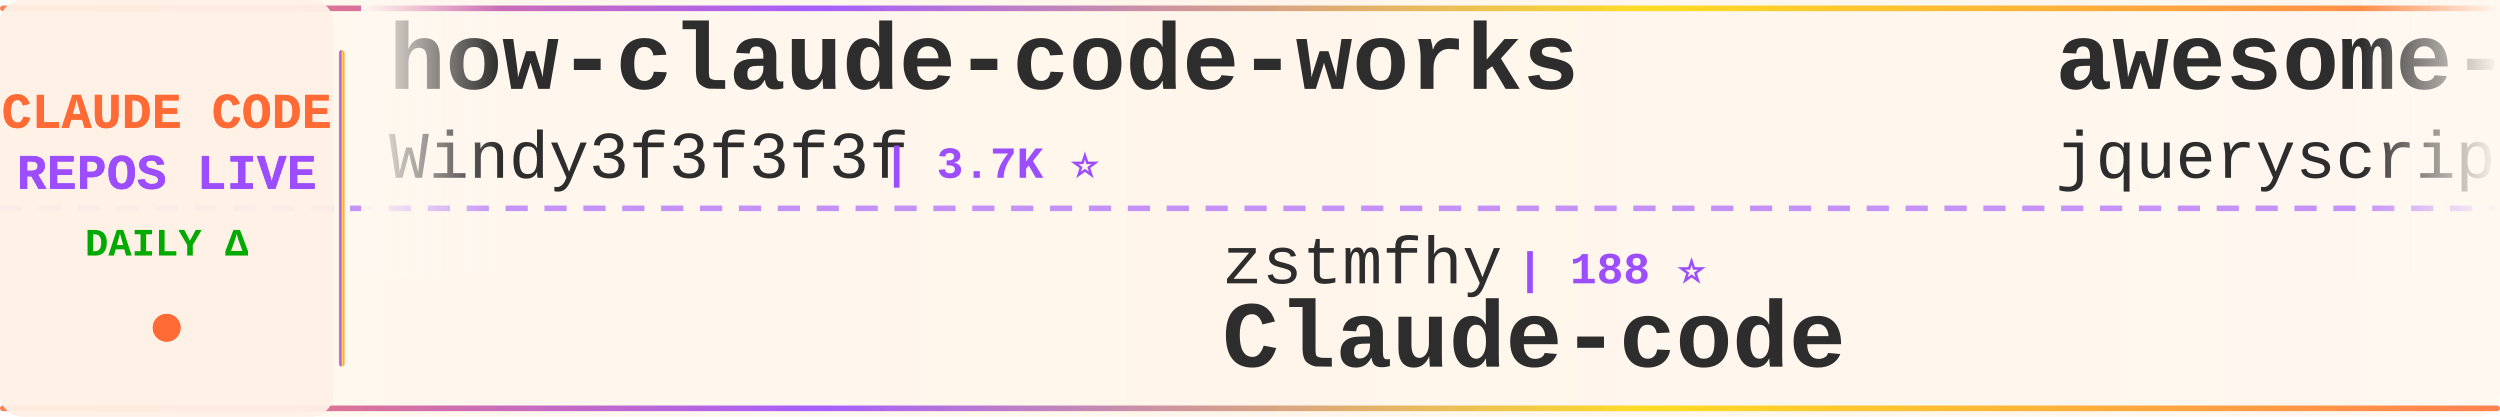
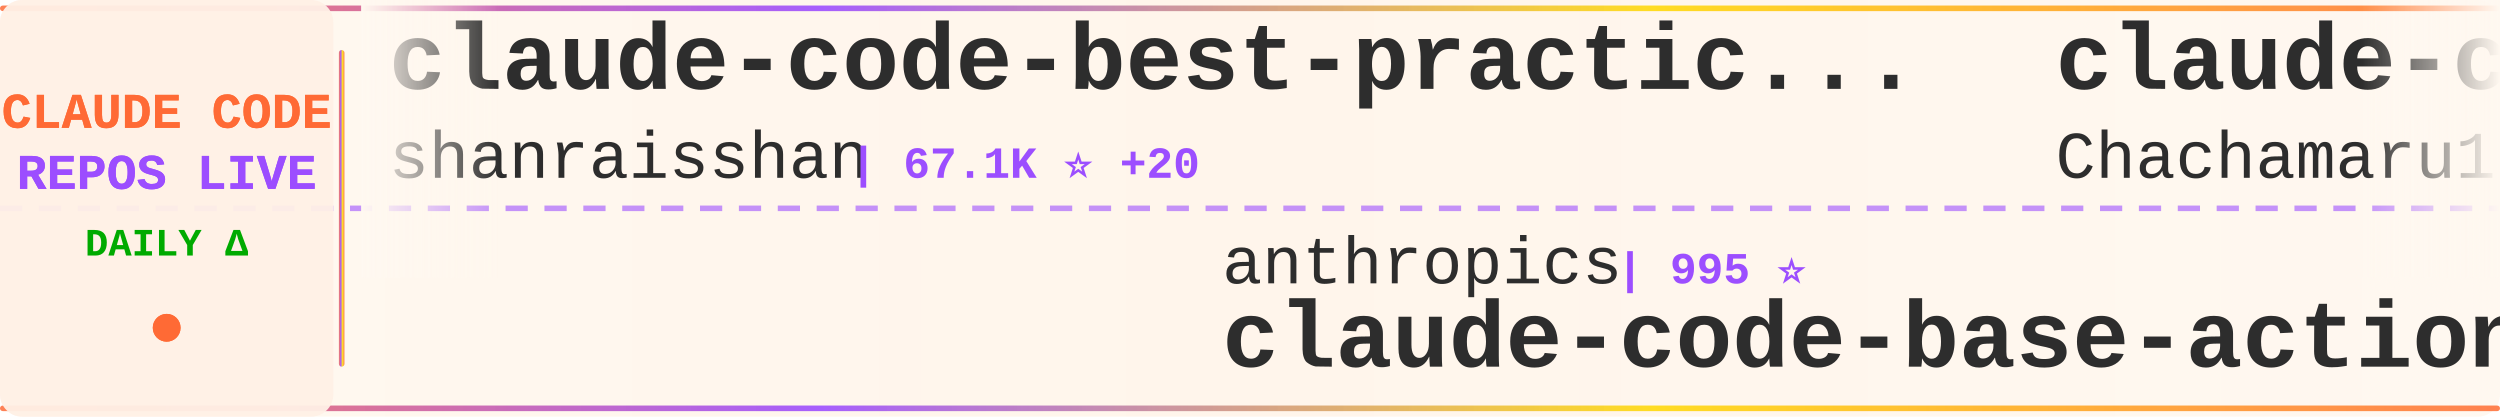
<svg xmlns="http://www.w3.org/2000/svg" width="900" height="150">
  <defs>
    <linearGradient id="tickerBg" x1="0%" y1="0%" x2="100%" y2="0%">
      <stop offset="0%" style="stop-color:#fff8f0;stop-opacity:0.98" />
      <stop offset="50%" style="stop-color:#fff5eb;stop-opacity:1" />
      <stop offset="100%" style="stop-color:#fff8f0;stop-opacity:0.98" />
    </linearGradient>
    <linearGradient id="borderGrad" x1="0%" y1="0%" x2="100%" y2="0%">
      <stop offset="0%" style="stop-color:#FF6B35;stop-opacity:0.85">
        <animate attributeName="stop-opacity" values="0.85;1;0.85" dur="2s" repeatCount="indefinite" />
      </stop>
      <stop offset="33%" style="stop-color:#9C4EFF;stop-opacity:0.9">
        <animate attributeName="stop-opacity" values="0.9;1;0.9" dur="2.2s" repeatCount="indefinite" />
      </stop>
      <stop offset="66%" style="stop-color:#FFD700;stop-opacity:0.85">
        <animate attributeName="stop-opacity" values="0.85;1;0.85" dur="1.8s" repeatCount="indefinite" />
      </stop>
      <stop offset="100%" style="stop-color:#FF6B35;stop-opacity:0.85">
        <animate attributeName="stop-opacity" values="0.85;1;0.85" dur="2s" repeatCount="indefinite" />
      </stop>
    </linearGradient>
    <filter id="textGlow">
      <feGaussianBlur stdDeviation="0.15" result="coloredBlur" />
      <feMerge>
        <feMergeNode in="coloredBlur" />
        <feMergeNode in="SourceGraphic" />
      </feMerge>
    </filter>
    <filter id="metricGlow">
      <feGaussianBlur stdDeviation="0.2" result="coloredBlur" />
      <feMerge>
        <feMergeNode in="coloredBlur" />
        <feMergeNode in="SourceGraphic" />
      </feMerge>
    </filter>
    <linearGradient id="leftFade" x1="0%" y1="0%" x2="100%" y2="0%">
      <stop offset="0%" style="stop-color:#fff8f0;stop-opacity:1" />
      <stop offset="100%" style="stop-color:#fff8f0;stop-opacity:0" />
    </linearGradient>
    <linearGradient id="rightFade" x1="0%" y1="0%" x2="100%" y2="0%">
      <stop offset="0%" style="stop-color:#fff8f0;stop-opacity:0" />
      <stop offset="100%" style="stop-color:#fff8f0;stop-opacity:1" />
    </linearGradient>
  </defs>
  <rect width="900" height="150" fill="url(#tickerBg)" rx="8" />
  <rect x="0" y="2" width="900" height="2" fill="url(#borderGrad)" rx="1" />
  <rect x="0" y="146" width="900" height="2" fill="url(#borderGrad)" rx="1" />
  <line x1="0" y1="75" x2="900" y2="75" stroke="#9C4EFF" stroke-width="2" stroke-dasharray="8 6" opacity="0.6" />
  <rect x="0" y="0" width="120" height="150" fill="#fff0e6" opacity="0.95" rx="8" />
  <text x="60" y="46" font-family="'Courier New', monospace" font-size="18" font-weight="bold" fill="#FF6B35" text-anchor="middle" filter="url(#textGlow)">
    CLAUDE CODE
  </text>
  <text x="60" y="68" font-family="'Courier New', monospace" font-size="18" font-weight="bold" fill="#9C4EFF" text-anchor="middle" filter="url(#textGlow)">
    REPOS LIVE
  </text>
  <text x="60" y="92" font-family="'Courier New', monospace" font-size="14" font-weight="bold" fill="#00aa00" text-anchor="middle">
    DAILY Δ
  </text>
  <circle cx="60" cy="118" r="5" fill="#FF6B35" filter="url(#metricGlow)">
    <animate attributeName="r" values="4;6;4" dur="1.5s" repeatCount="indefinite" />
    <animate attributeName="opacity" values="0.6;1;0.6" dur="1.5s" repeatCount="indefinite" />
  </circle>
  <rect x="122" y="18" width="2" height="114" fill="url(#borderGrad)" rx="1" />
  <clipPath id="tickerClip">
    <rect x="130" y="0" width="770" height="150" />
  </clipPath>
  <g clip-path="url(#tickerClip)">
    <g id="tickerItems">
      <animateTransform attributeName="transform" attributeType="XML" type="translate" from="0 0" to="-3000 0" dur="54s" repeatCount="indefinite" />
      <g transform="translate(0, 0)">
-         <text x="140" y="32" font-family="'Courier New', monospace" font-size="34" font-weight="bold" fill="#2d2d2d">how-claude-code-works</text>
-         <text x="140" y="64" font-family="'Courier New', monospace" font-size="24" font-weight="normal" fill="#2d2d2d" opacity="1.0">Windy3f3f3f3f</text>
-         <text x="318" y="64" font-family="'Courier New', monospace" font-size="16" font-weight="bold" fill="#9C4EFF"> | 3.7K ⭐</text>
+         <text x="140" y="32" font-family="'Courier New', monospace" font-size="34" font-weight="bold" fill="#2d2d2d">claude-code-best-practic...</text>
+         <text x="140" y="64" font-family="'Courier New', monospace" font-size="24" font-weight="normal" fill="#2d2d2d" opacity="1.0">shanraisshan</text>
+         <text x="306" y="64" font-family="'Courier New', monospace" font-size="16" font-weight="bold" fill="#9C4EFF"> | 67.1K ⭐ +20</text>
      </g>
      <g transform="translate(300, 0)">
-         <text x="140" y="102" font-family="'Courier New', monospace" font-size="24" font-weight="normal" fill="#2d2d2d" opacity="1.0">zstmfhy</text>
-         <text x="246" y="102" font-family="'Courier New', monospace" font-size="16" font-weight="bold" fill="#9C4EFF"> | 188 ⭐</text>
-         <text x="140" y="132" font-family="'Courier New', monospace" font-size="34" font-weight="bold" fill="#2d2d2d">Claude-code</text>
+         <text x="140" y="102" font-family="'Courier New', monospace" font-size="24" font-weight="normal" fill="#2d2d2d" opacity="1.0">anthropics</text>
+         <text x="282" y="102" font-family="'Courier New', monospace" font-size="16" font-weight="bold" fill="#9C4EFF"> | 995 ⭐</text>
+         <text x="140" y="132" font-family="'Courier New', monospace" font-size="34" font-weight="bold" fill="#2d2d2d">claude-code-base-action</text>
      </g>
      <g transform="translate(600, 0)">
-         <text x="140" y="32" font-family="'Courier New', monospace" font-size="34" font-weight="bold" fill="#2d2d2d">awesome-claude-code</text>
-         <text x="140" y="64" font-family="'Courier New', monospace" font-size="24" font-weight="normal" fill="#2d2d2d" opacity="1.0">jqueryscript</text>
-         <text x="306" y="64" font-family="'Courier New', monospace" font-size="16" font-weight="bold" fill="#9C4EFF"> | 523 ⭐</text>
+         <text x="140" y="32" font-family="'Courier New', monospace" font-size="34" font-weight="bold" fill="#2d2d2d">claude-code-harness</text>
+         <text x="140" y="64" font-family="'Courier New', monospace" font-size="24" font-weight="normal" fill="#2d2d2d" opacity="1.0">Chachamaru127</text>
+         <text x="318" y="64" font-family="'Courier New', monospace" font-size="16" font-weight="bold" fill="#9C4EFF"> | 3.1K ⭐</text>
      </g>
      <g transform="translate(900, 0)">
-         <text x="140" y="102" font-family="'Courier New', monospace" font-size="24" font-weight="normal" fill="#2d2d2d" opacity="1.0">frankbria</text>
-         <text x="270" y="102" font-family="'Courier New', monospace" font-size="16" font-weight="bold" fill="#9C4EFF"> | 9.6K ⭐ +1</text>
-         <text x="140" y="132" font-family="'Courier New', monospace" font-size="34" font-weight="bold" fill="#2d2d2d">ralph-claude-code</text>
+         <text x="140" y="102" font-family="'Courier New', monospace" font-size="24" font-weight="normal" fill="#2d2d2d" opacity="1.0">OneRedOak</text>
+         <text x="270" y="102" font-family="'Courier New', monospace" font-size="16" font-weight="bold" fill="#9C4EFF"> | 3.9K ⭐</text>
+         <text x="140" y="132" font-family="'Courier New', monospace" font-size="34" font-weight="bold" fill="#2d2d2d">claude-code-workflows</text>
      </g>
      <g transform="translate(1200, 0)">
-         <text x="140" y="32" font-family="'Courier New', monospace" font-size="34" font-weight="bold" fill="#2d2d2d">claude-code-source-code</text>
-         <text x="140" y="64" font-family="'Courier New', monospace" font-size="24" font-weight="normal" fill="#2d2d2d" opacity="1.0">777genius</text>
-         <text x="270" y="64" font-family="'Courier New', monospace" font-size="16" font-weight="bold" fill="#9C4EFF"> | 933 ⭐</text>
+         <text x="140" y="32" font-family="'Courier New', monospace" font-size="34" font-weight="bold" fill="#2d2d2d">claude-code</text>
+         <text x="140" y="64" font-family="'Courier New', monospace" font-size="24" font-weight="normal" fill="#2d2d2d" opacity="1.0">lowcortisolprogrammer</text>
+         <text x="414" y="64" font-family="'Courier New', monospace" font-size="16" font-weight="bold" fill="#9C4EFF"> | 171 ⭐</text>
      </g>
      <g transform="translate(1500, 0)">
-         <text x="140" y="102" font-family="'Courier New', monospace" font-size="24" font-weight="normal" fill="#2d2d2d" opacity="1.0">sugyan</text>
-         <text x="234" y="102" font-family="'Courier New', monospace" font-size="16" font-weight="bold" fill="#9C4EFF"> | 1.1K ⭐</text>
-         <text x="140" y="132" font-family="'Courier New', monospace" font-size="34" font-weight="bold" fill="#2d2d2d">claude-code-webui</text>
+         <text x="140" y="102" font-family="'Courier New', monospace" font-size="24" font-weight="normal" fill="#2d2d2d" opacity="1.0">isboyjc</text>
+         <text x="246" y="102" font-family="'Courier New', monospace" font-size="16" font-weight="bold" fill="#9C4EFF"> | 161 ⭐</text>
+         <text x="140" y="132" font-family="'Courier New', monospace" font-size="34" font-weight="bold" fill="#2d2d2d">claude-code</text>
      </g>
      <g transform="translate(1800, 0)">
-         <text x="140" y="32" font-family="'Courier New', monospace" font-size="34" font-weight="bold" fill="#2d2d2d">claude-code-from-source</text>
-         <text x="140" y="64" font-family="'Courier New', monospace" font-size="24" font-weight="normal" fill="#2d2d2d" opacity="1.0">alejandrobalderas</text>
-         <text x="366" y="64" font-family="'Courier New', monospace" font-size="16" font-weight="bold" fill="#9C4EFF"> | 3.0K ⭐</text>
+         <text x="140" y="32" font-family="'Courier New', monospace" font-size="34" font-weight="bold" fill="#2d2d2d">claude-code-infrastructu...</text>
+         <text x="140" y="64" font-family="'Courier New', monospace" font-size="24" font-weight="normal" fill="#2d2d2d" opacity="1.0">diet103</text>
+         <text x="246" y="64" font-family="'Courier New', monospace" font-size="16" font-weight="bold" fill="#9C4EFF"> | 10.0K ⭐ +1</text>
      </g>
      <g transform="translate(2100, 0)">
-         <text x="140" y="102" font-family="'Courier New', monospace" font-size="24" font-weight="normal" fill="#2d2d2d" opacity="1.0">feiskyer</text>
-         <text x="258" y="102" font-family="'Courier New', monospace" font-size="16" font-weight="bold" fill="#9C4EFF"> | 1.7K ⭐</text>
-         <text x="140" y="132" font-family="'Courier New', monospace" font-size="34" font-weight="bold" fill="#2d2d2d">claude-code-settings</text>
+         <text x="140" y="102" font-family="'Courier New', monospace" font-size="24" font-weight="normal" fill="#2d2d2d" opacity="1.0">huangserva</text>
+         <text x="282" y="102" font-family="'Courier New', monospace" font-size="16" font-weight="bold" fill="#9C4EFF"> | 630 ⭐</text>
+         <text x="140" y="132" font-family="'Courier New', monospace" font-size="34" font-weight="bold" fill="#2d2d2d">claude-code-cli</text>
      </g>
      <g transform="translate(2400, 0)">
-         <text x="140" y="32" font-family="'Courier New', monospace" font-size="34" font-weight="bold" fill="#2d2d2d">claude-code</text>
-         <text x="140" y="64" font-family="'Courier New', monospace" font-size="24" font-weight="normal" fill="#2d2d2d" opacity="1.0">RishabhK103</text>
-         <text x="294" y="64" font-family="'Courier New', monospace" font-size="16" font-weight="bold" fill="#9C4EFF"> | 107 ⭐</text>
+         <text x="140" y="32" font-family="'Courier New', monospace" font-size="34" font-weight="bold" fill="#2d2d2d">claude-coder</text>
+         <text x="140" y="64" font-family="'Courier New', monospace" font-size="24" font-weight="normal" fill="#2d2d2d" opacity="1.0">kodu-ai</text>
+         <text x="246" y="64" font-family="'Courier New', monospace" font-size="16" font-weight="bold" fill="#9C4EFF"> | 5.2K ⭐</text>
      </g>
      <g transform="translate(2700, 0)">
-         <text x="140" y="102" font-family="'Courier New', monospace" font-size="24" font-weight="normal" fill="#2d2d2d" opacity="1.0">AICoderTudou</text>
-         <text x="306" y="102" font-family="'Courier New', monospace" font-size="16" font-weight="bold" fill="#9C4EFF"> | 494 ⭐</text>
-         <text x="140" y="132" font-family="'Courier New', monospace" font-size="34" font-weight="bold" fill="#2d2d2d">claude-code-tudou</text>
+         <text x="140" y="102" font-family="'Courier New', monospace" font-size="24" font-weight="normal" fill="#2d2d2d" opacity="1.0">ponponon</text>
+         <text x="258" y="102" font-family="'Courier New', monospace" font-size="16" font-weight="bold" fill="#9C4EFF"> | 2.3K ⭐</text>
+         <text x="140" y="132" font-family="'Courier New', monospace" font-size="34" font-weight="bold" fill="#2d2d2d">claude_code_src</text>
      </g>
      <g transform="translate(3000, 0)">
-         <text x="140" y="32" font-family="'Courier New', monospace" font-size="34" font-weight="bold" fill="#2d2d2d">how-claude-code-works</text>
-         <text x="140" y="64" font-family="'Courier New', monospace" font-size="24" font-weight="normal" fill="#2d2d2d" opacity="1.0">Windy3f3f3f3f</text>
-         <text x="318" y="64" font-family="'Courier New', monospace" font-size="16" font-weight="bold" fill="#9C4EFF"> | 3.7K ⭐</text>
+         <text x="140" y="32" font-family="'Courier New', monospace" font-size="34" font-weight="bold" fill="#2d2d2d">claude-code-best-practic...</text>
+         <text x="140" y="64" font-family="'Courier New', monospace" font-size="24" font-weight="normal" fill="#2d2d2d" opacity="1.0">shanraisshan</text>
+         <text x="306" y="64" font-family="'Courier New', monospace" font-size="16" font-weight="bold" fill="#9C4EFF"> | 67.1K ⭐ +20</text>
      </g>
      <g transform="translate(3300, 0)">
-         <text x="140" y="102" font-family="'Courier New', monospace" font-size="24" font-weight="normal" fill="#2d2d2d" opacity="1.0">zstmfhy</text>
-         <text x="246" y="102" font-family="'Courier New', monospace" font-size="16" font-weight="bold" fill="#9C4EFF"> | 188 ⭐</text>
-         <text x="140" y="132" font-family="'Courier New', monospace" font-size="34" font-weight="bold" fill="#2d2d2d">Claude-code</text>
+         <text x="140" y="102" font-family="'Courier New', monospace" font-size="24" font-weight="normal" fill="#2d2d2d" opacity="1.0">anthropics</text>
+         <text x="282" y="102" font-family="'Courier New', monospace" font-size="16" font-weight="bold" fill="#9C4EFF"> | 995 ⭐</text>
+         <text x="140" y="132" font-family="'Courier New', monospace" font-size="34" font-weight="bold" fill="#2d2d2d">claude-code-base-action</text>
      </g>
      <g transform="translate(3600, 0)">
-         <text x="140" y="32" font-family="'Courier New', monospace" font-size="34" font-weight="bold" fill="#2d2d2d">awesome-claude-code</text>
-         <text x="140" y="64" font-family="'Courier New', monospace" font-size="24" font-weight="normal" fill="#2d2d2d" opacity="1.0">jqueryscript</text>
-         <text x="306" y="64" font-family="'Courier New', monospace" font-size="16" font-weight="bold" fill="#9C4EFF"> | 523 ⭐</text>
+         <text x="140" y="32" font-family="'Courier New', monospace" font-size="34" font-weight="bold" fill="#2d2d2d">claude-code-harness</text>
+         <text x="140" y="64" font-family="'Courier New', monospace" font-size="24" font-weight="normal" fill="#2d2d2d" opacity="1.0">Chachamaru127</text>
+         <text x="318" y="64" font-family="'Courier New', monospace" font-size="16" font-weight="bold" fill="#9C4EFF"> | 3.1K ⭐</text>
      </g>
      <g transform="translate(3900, 0)">
-         <text x="140" y="102" font-family="'Courier New', monospace" font-size="24" font-weight="normal" fill="#2d2d2d" opacity="1.0">frankbria</text>
-         <text x="270" y="102" font-family="'Courier New', monospace" font-size="16" font-weight="bold" fill="#9C4EFF"> | 9.6K ⭐ +1</text>
-         <text x="140" y="132" font-family="'Courier New', monospace" font-size="34" font-weight="bold" fill="#2d2d2d">ralph-claude-code</text>
+         <text x="140" y="102" font-family="'Courier New', monospace" font-size="24" font-weight="normal" fill="#2d2d2d" opacity="1.0">OneRedOak</text>
+         <text x="270" y="102" font-family="'Courier New', monospace" font-size="16" font-weight="bold" fill="#9C4EFF"> | 3.9K ⭐</text>
+         <text x="140" y="132" font-family="'Courier New', monospace" font-size="34" font-weight="bold" fill="#2d2d2d">claude-code-workflows</text>
      </g>
    </g>
  </g>
  <rect x="130" y="0" width="50" height="100" fill="url(#leftFade)" />
  <rect x="850" y="0" width="50" height="100" fill="url(#rightFade)" />
</svg>
